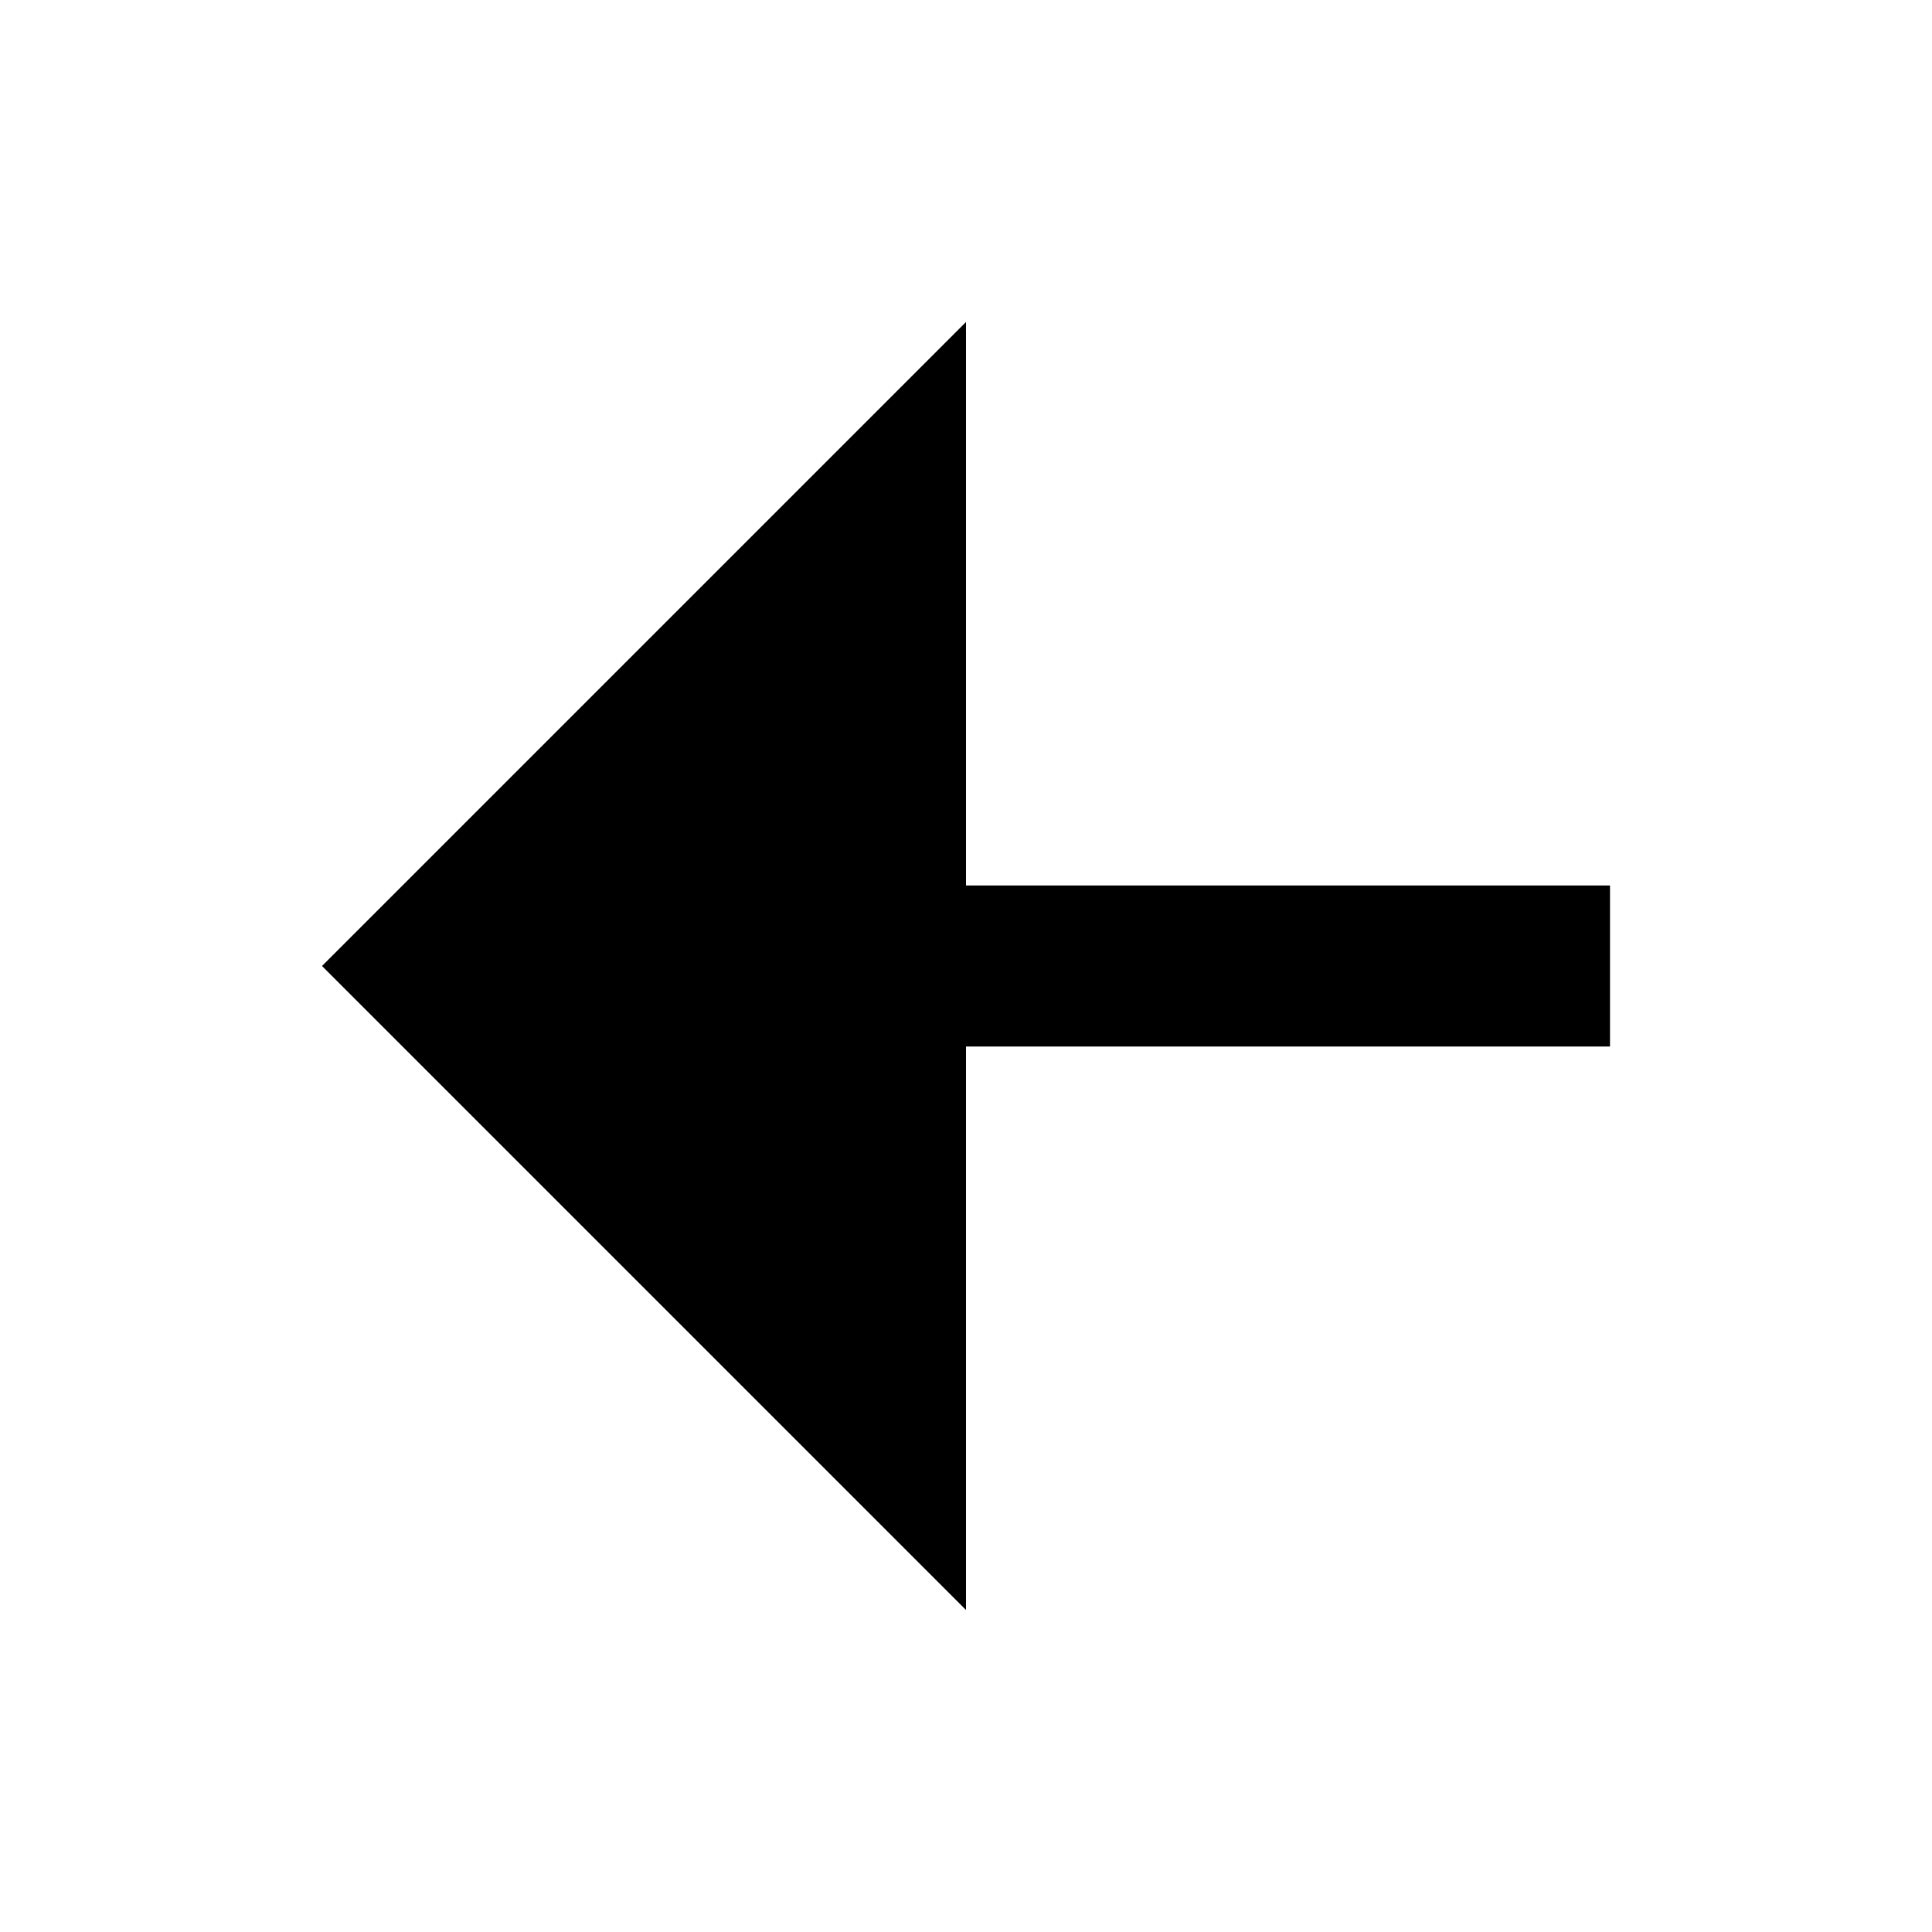
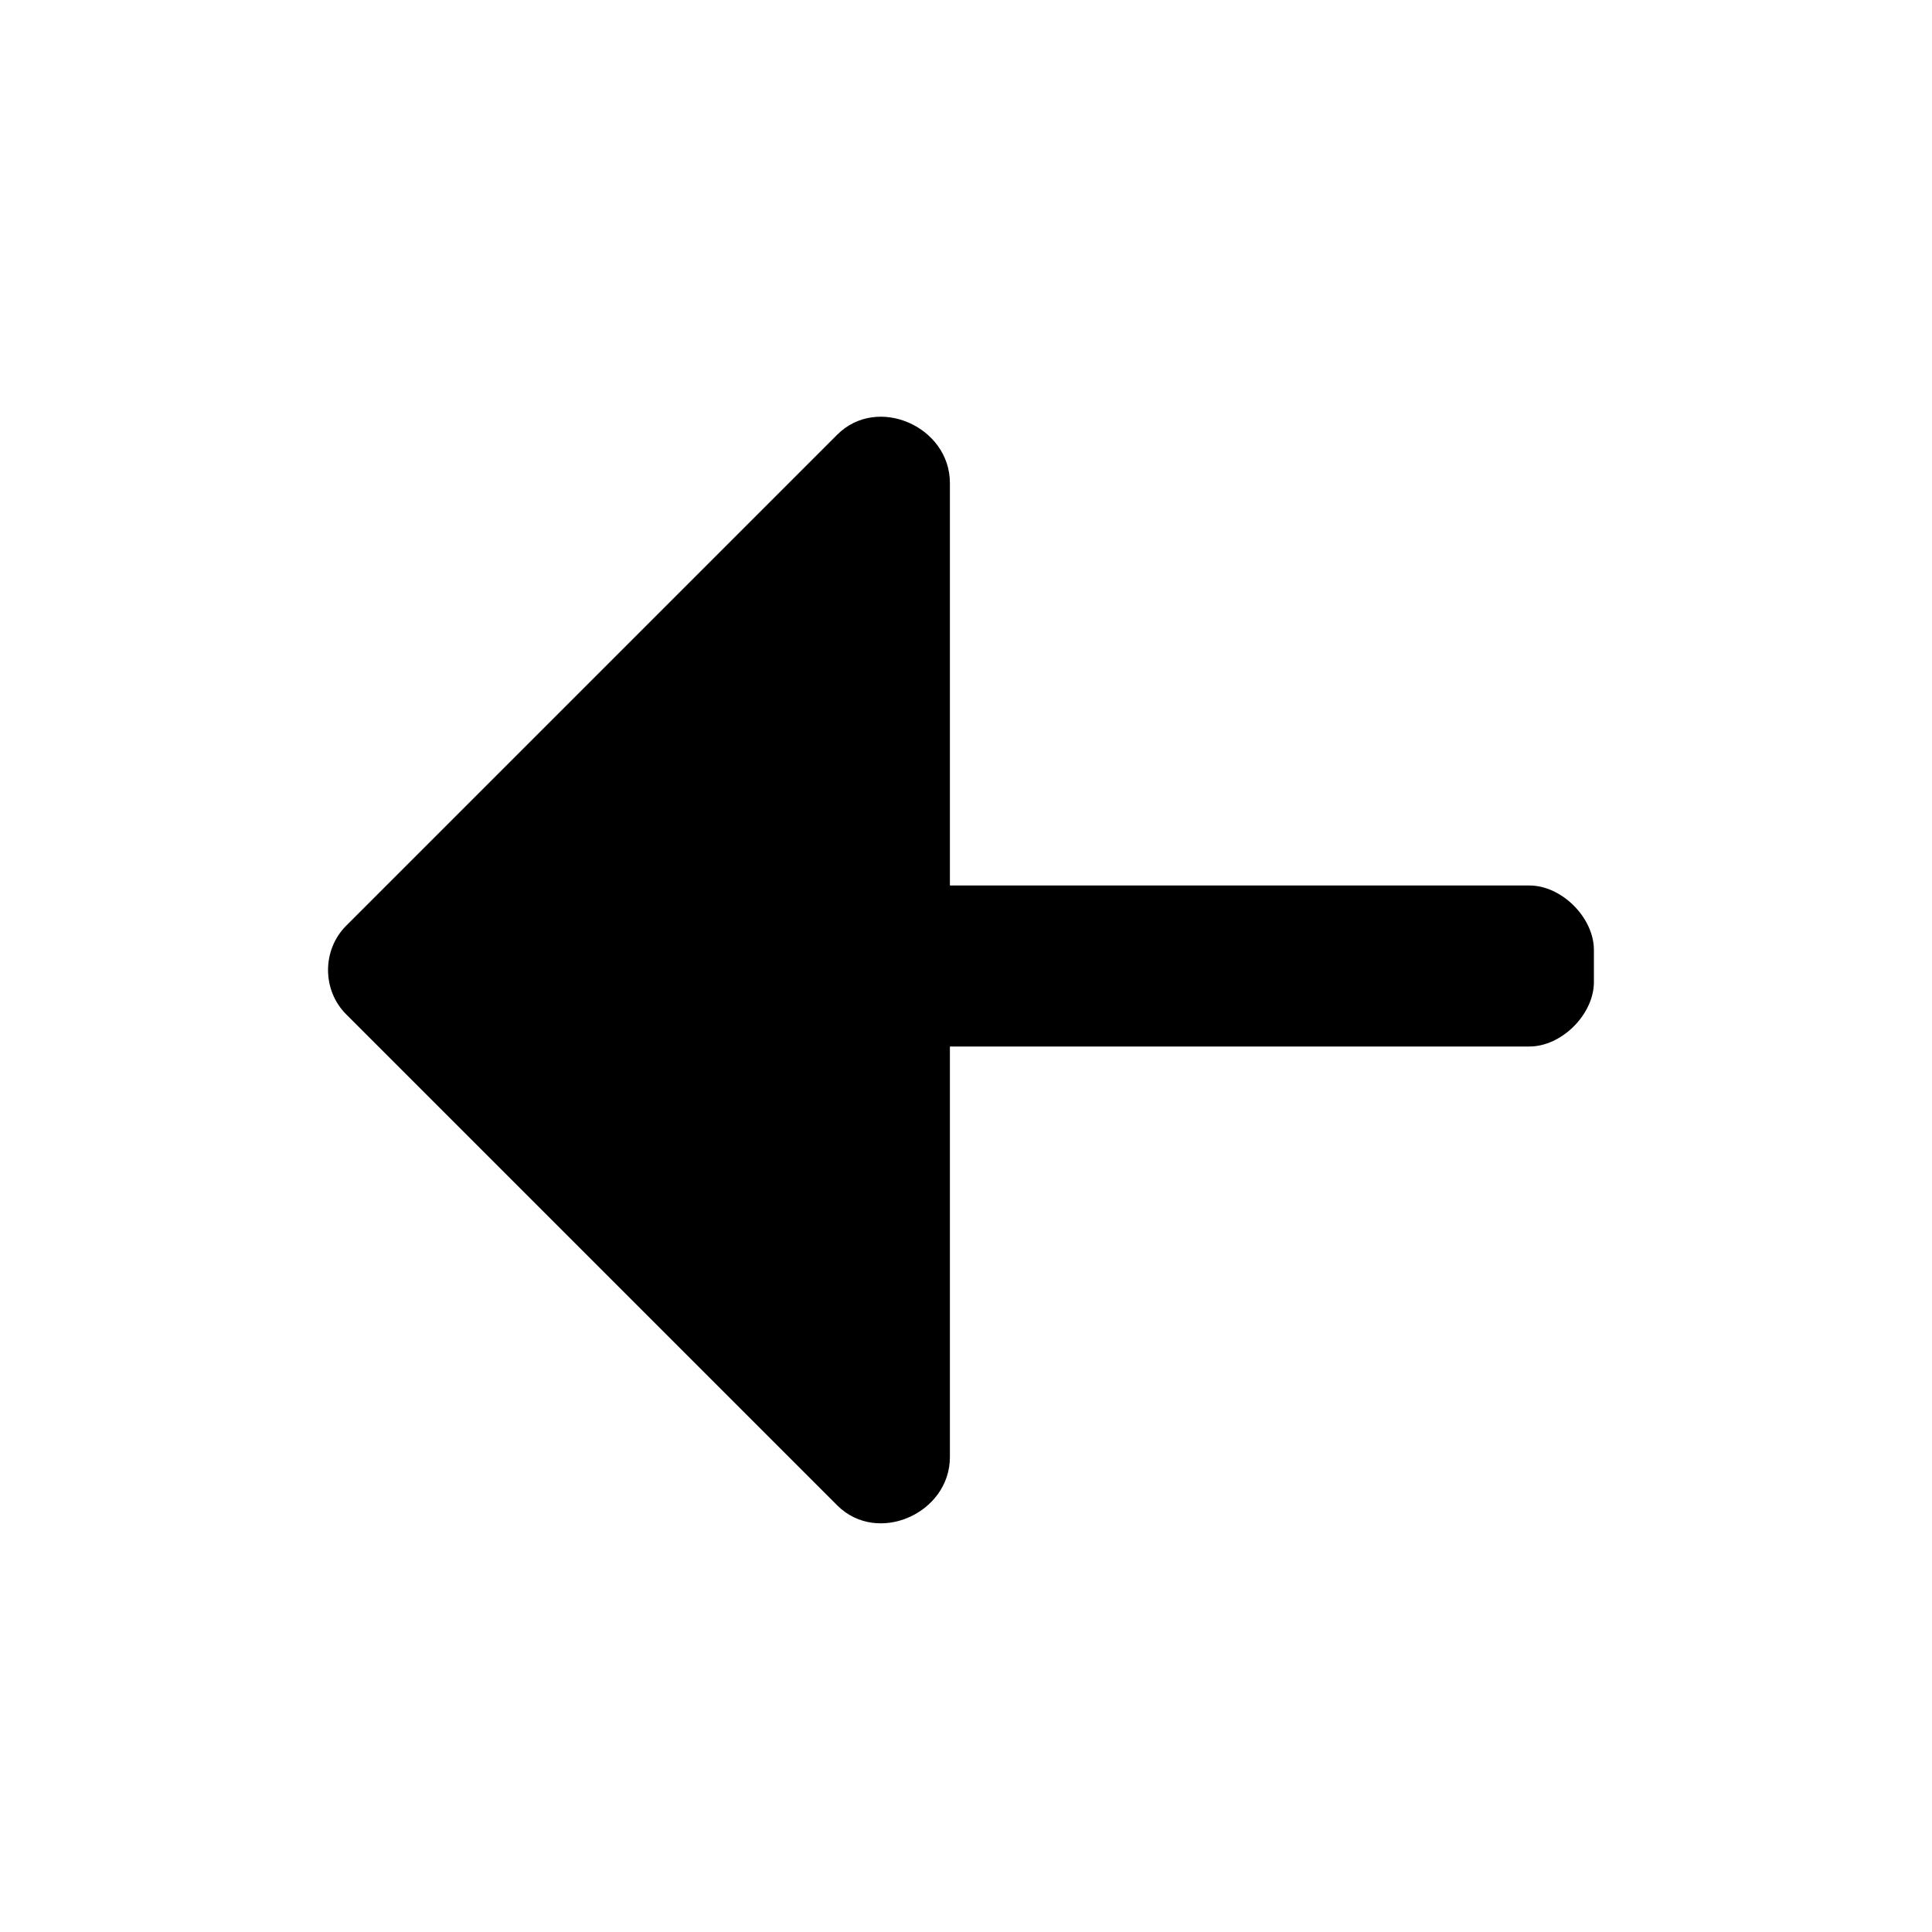
<svg xmlns="http://www.w3.org/2000/svg" viewBox="0 0 24 24" width="24" height="24">
-   <path d="M12 13v7l-8-8 8-8v7h8v2z" />
+   <path d="M11.8,13v5.1c0,0.7-0.9,1.1-1.4,0.6l-6.1-6.1c-0.3-0.3-0.3-0.8,0-1.1l6.1-6.1c0.5-0.5,1.4-0.1,1.4,0.6  V11H19c0.4,0,0.8,0.4,0.8,0.8v0.4c0,0.4-0.4,0.8-0.8,0.8H11.8z" />
</svg>
